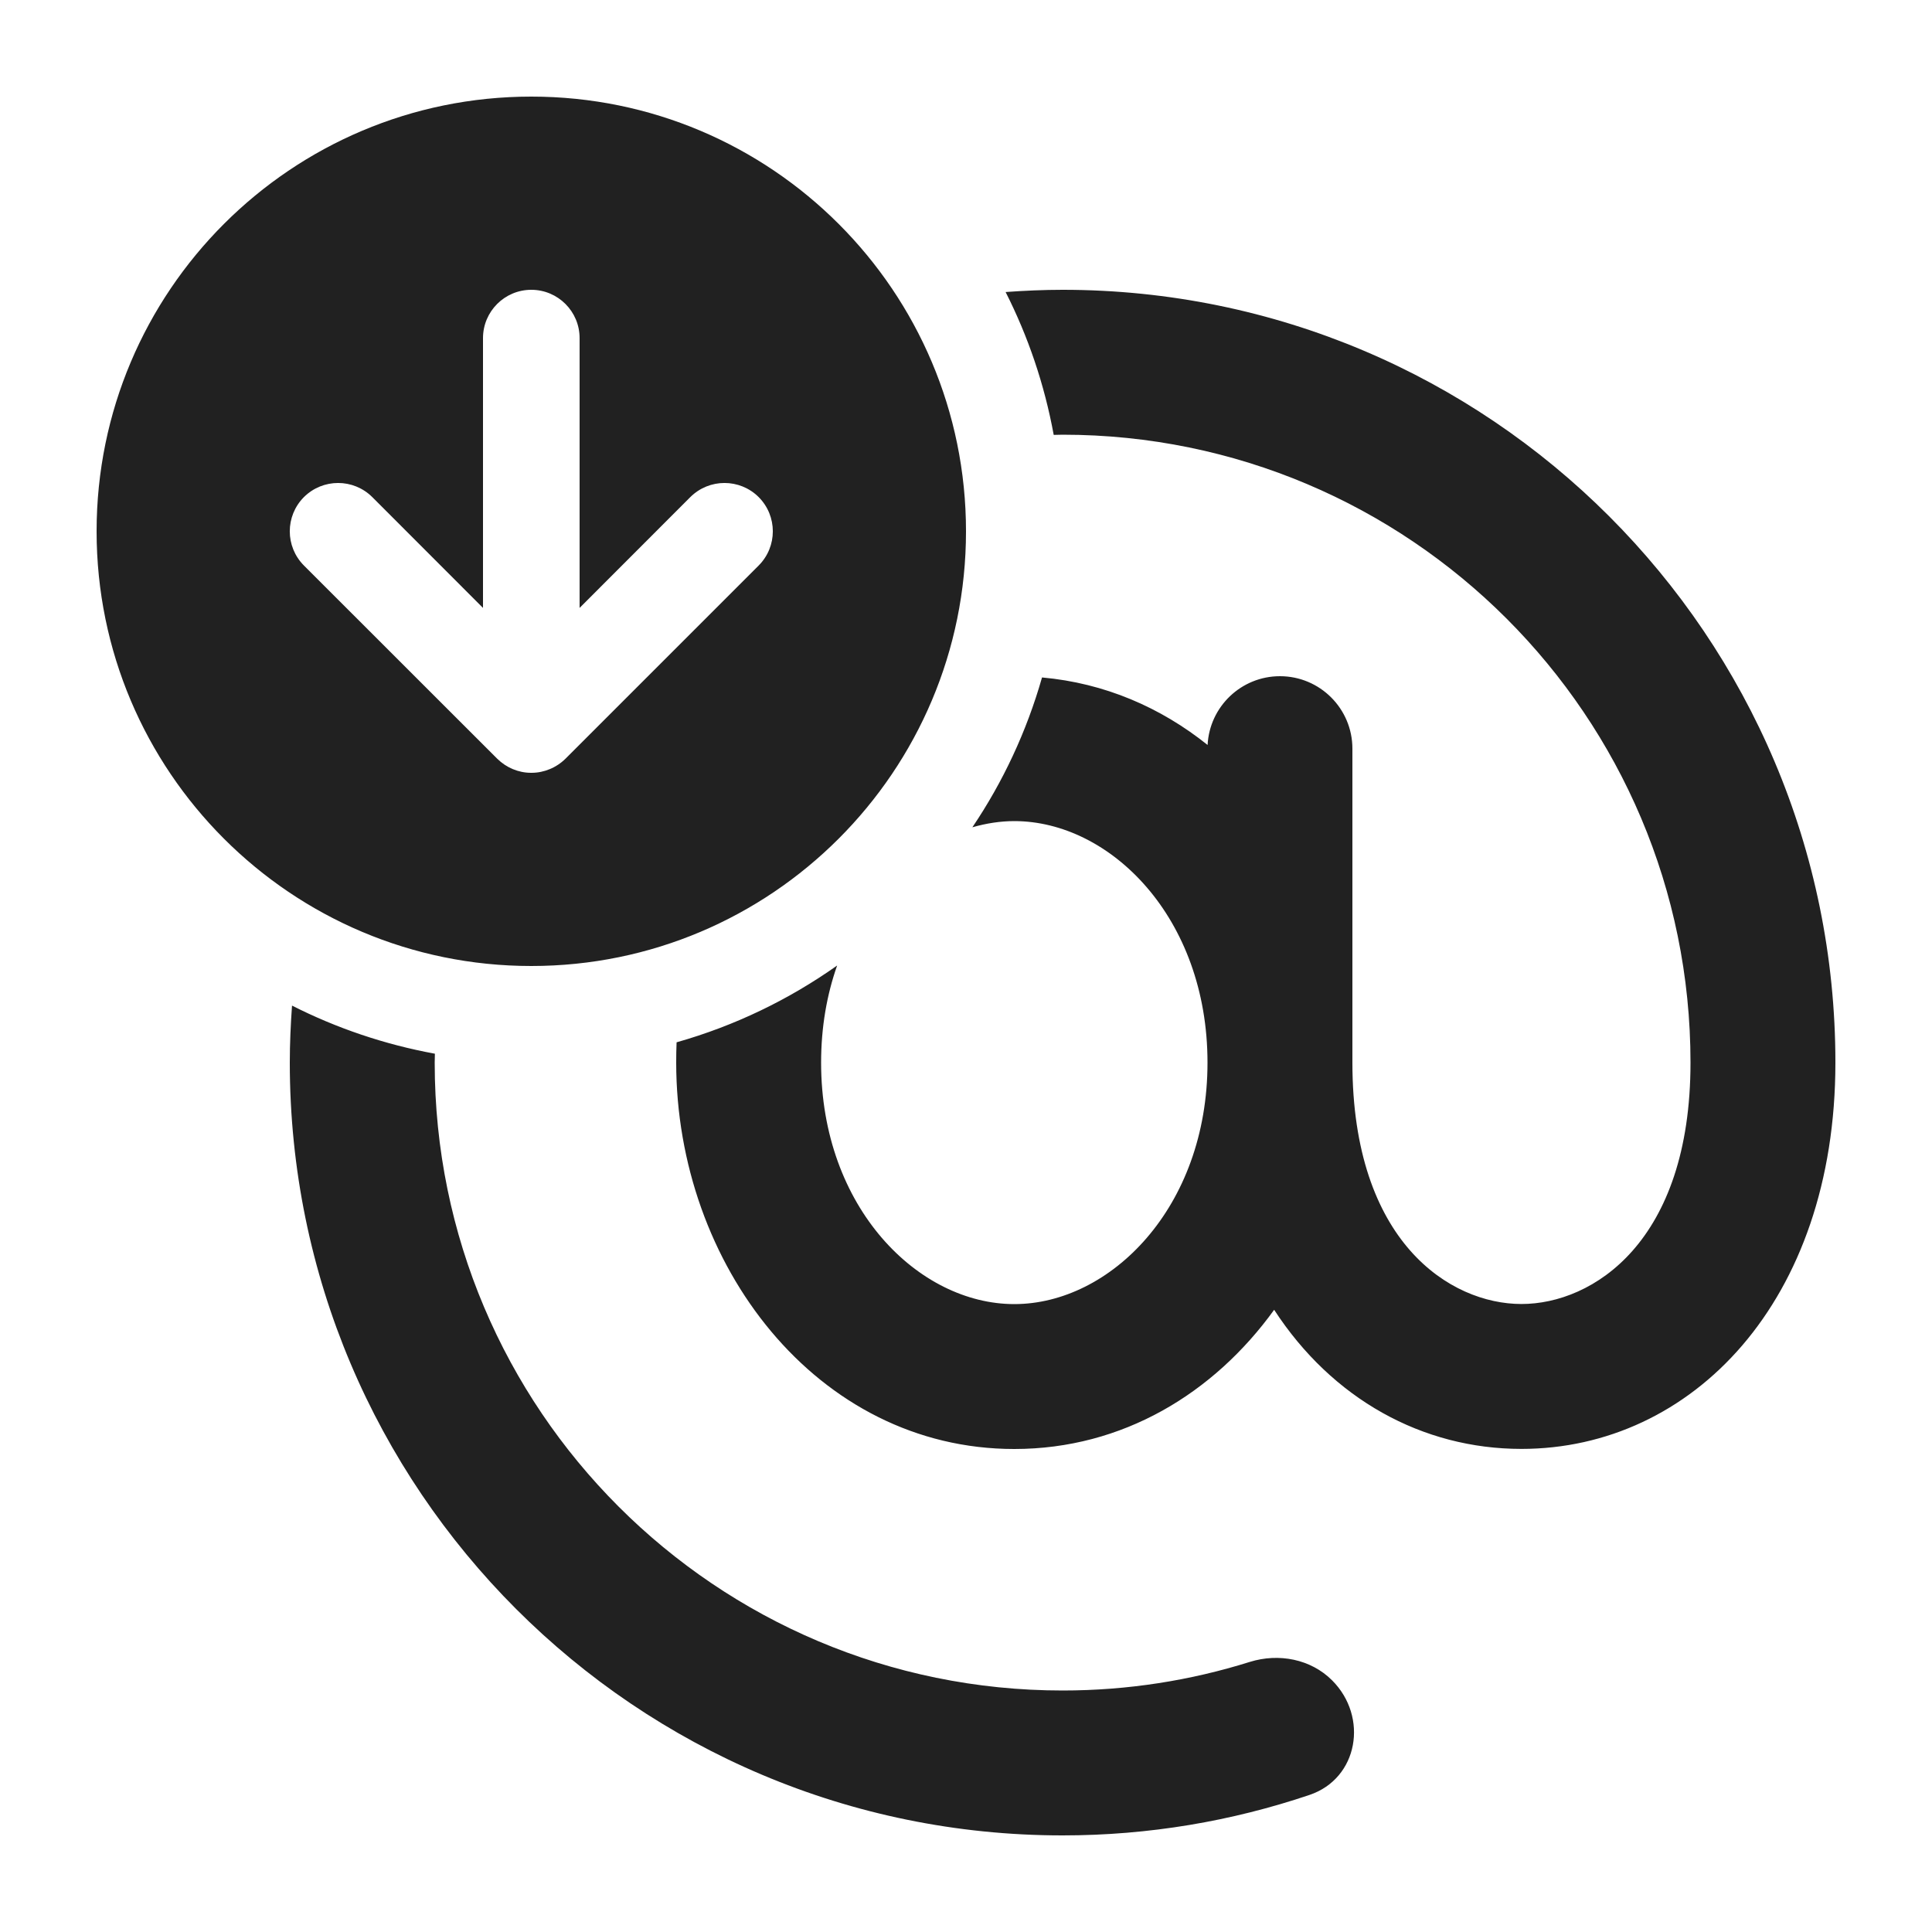
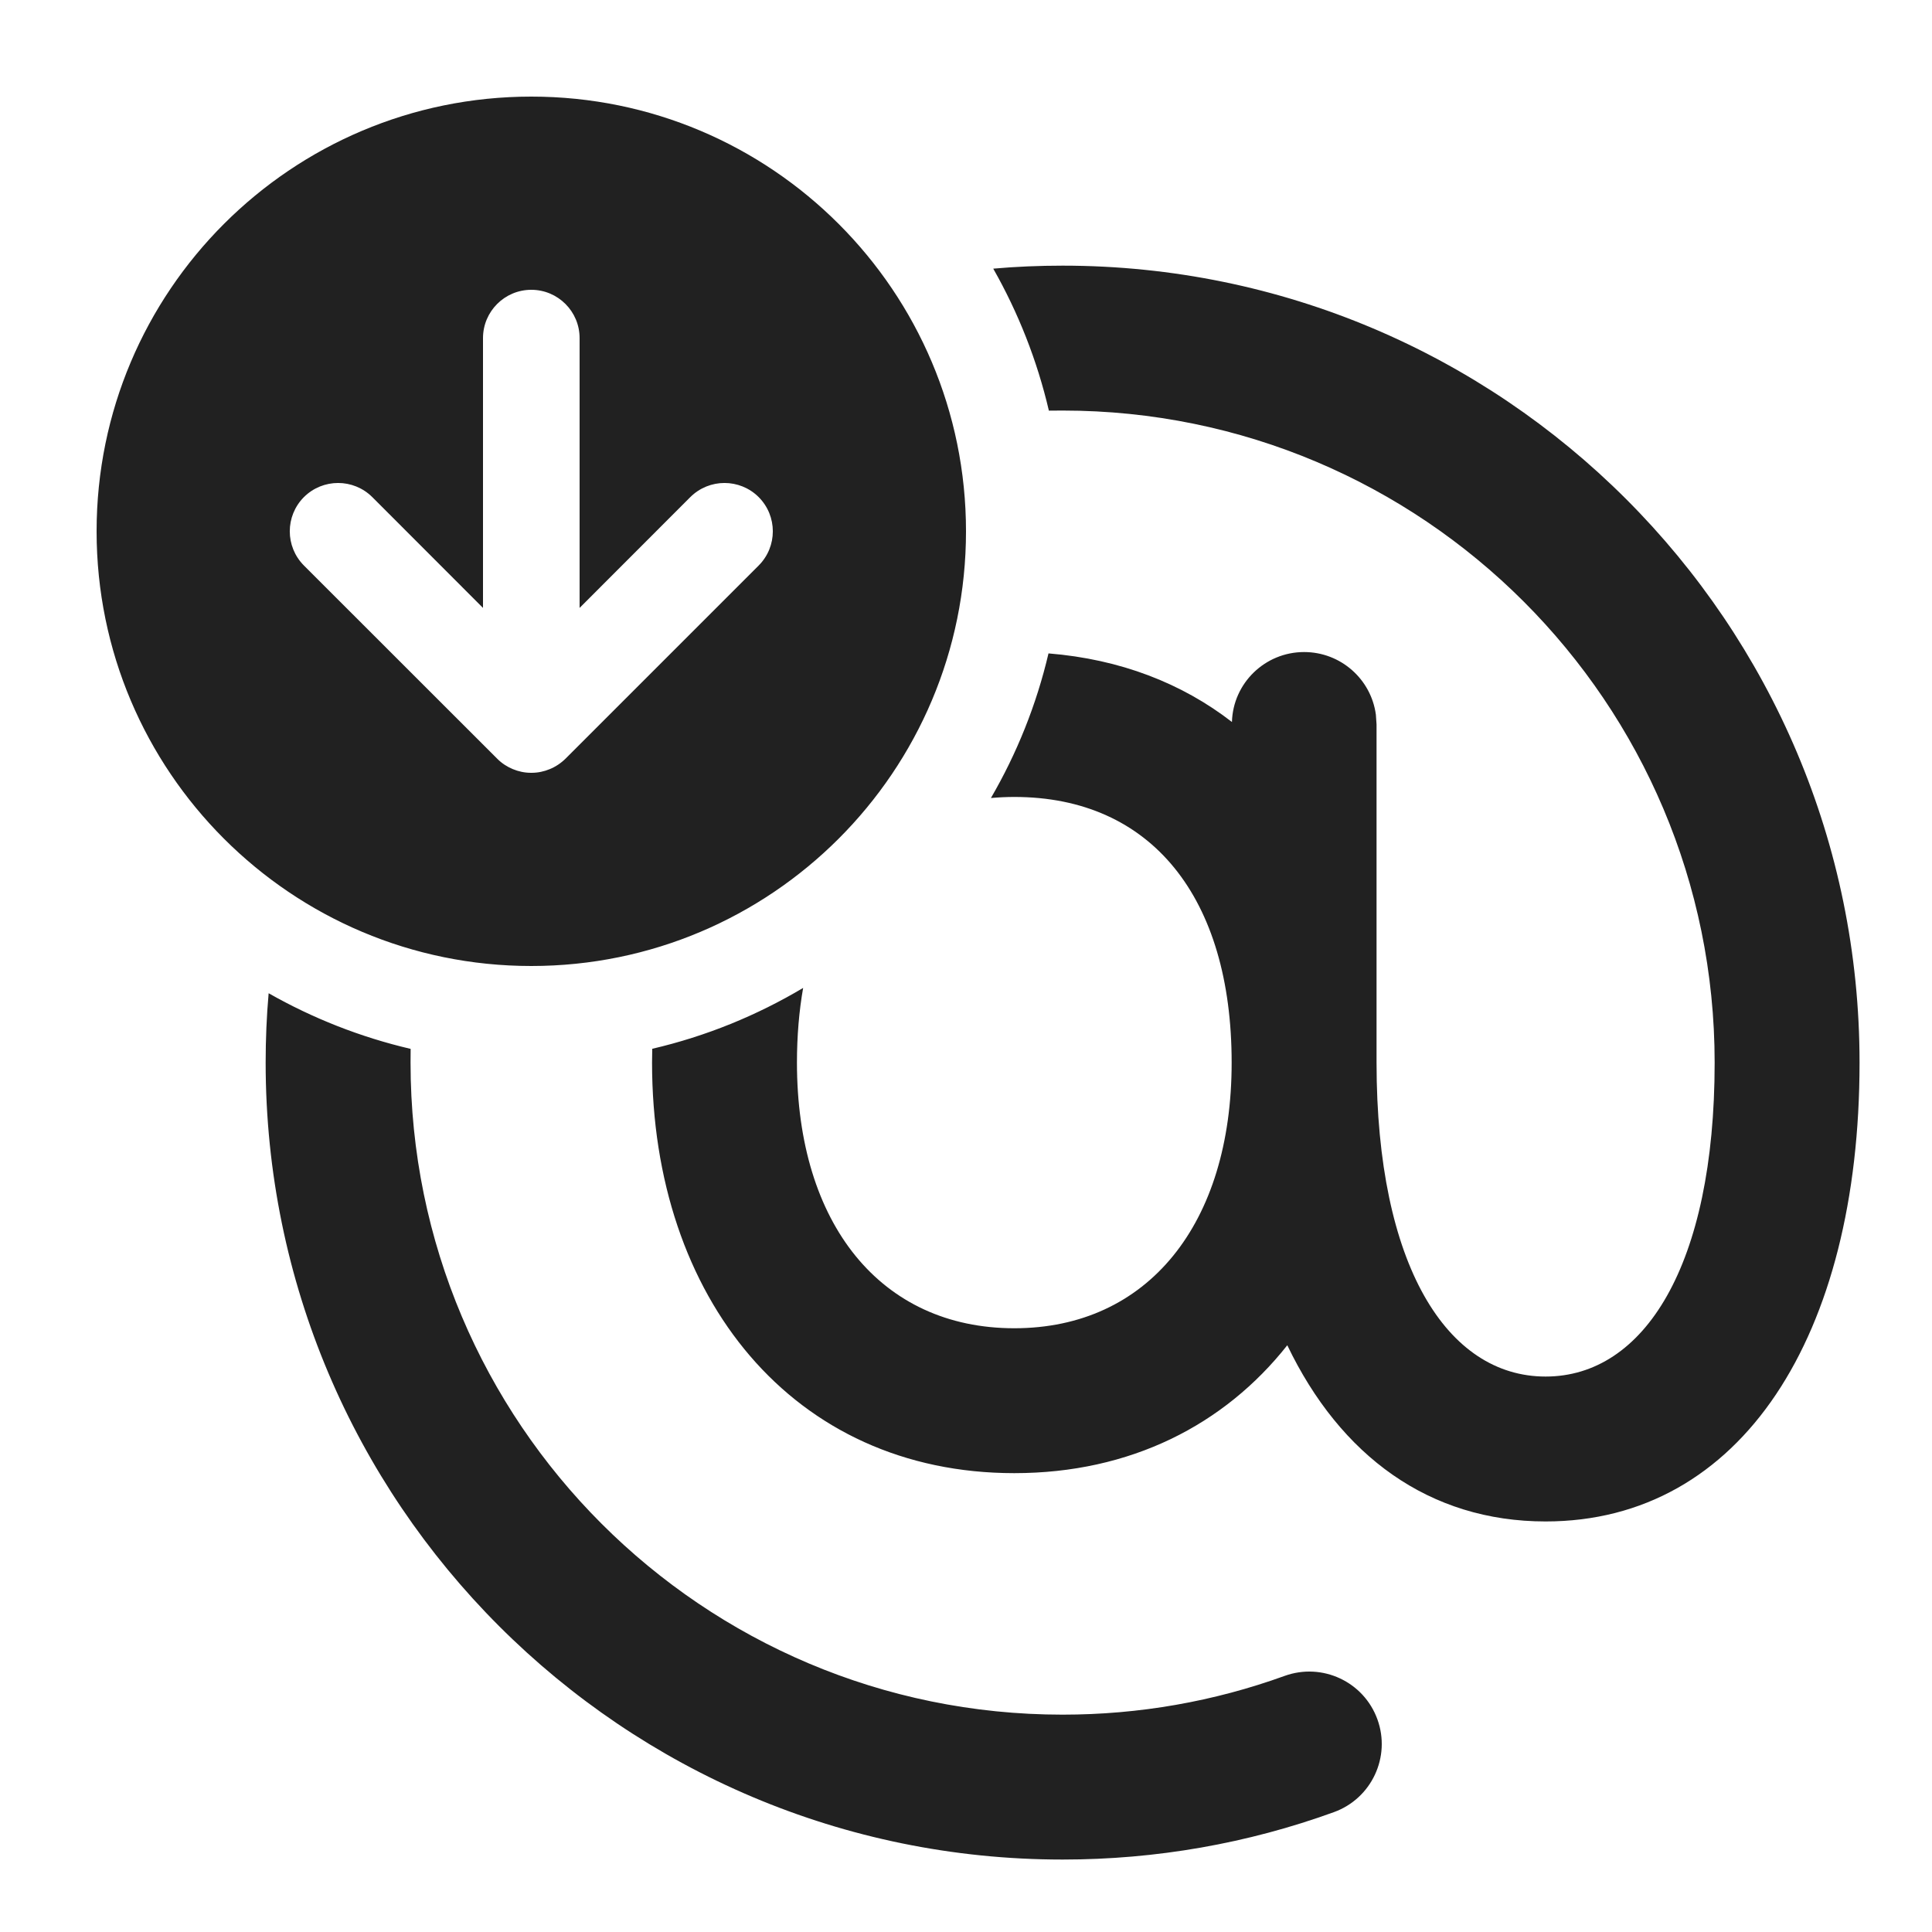
<svg xmlns="http://www.w3.org/2000/svg" width="20" height="20" viewBox="0 0 20 20" fill="none">
-   <path d="M3.023 10.41C3.483 10.643 3.979 10.812 4.502 10.908C4.502 10.939 4.5 10.969 4.5 11C4.5 14.59 7.41 17.5 11 17.5C11.675 17.5 12.326 17.396 12.938 17.204C13.237 17.111 13.569 17.174 13.79 17.395C14.168 17.773 14.062 18.41 13.556 18.581C12.753 18.852 11.894 19 11 19C6.582 19 3 15.418 3 11C3 10.802 3.009 10.605 3.023 10.41ZM11 3C15.418 3 19 6.582 19 11C19 13.475 17.512 14.999 15.75 14.999C14.723 14.999 13.79 14.481 13.19 13.559C12.566 14.423 11.622 15 10.5 15C8.454 15 7 13.087 7 11C7 10.93 7.001 10.86 7.004 10.79C7.607 10.619 8.167 10.348 8.666 9.995C8.56 10.295 8.5 10.632 8.5 11C8.5 12.503 9.508 13.5 10.5 13.5C11.492 13.5 12.5 12.503 12.5 11C12.5 9.497 11.492 8.5 10.5 8.5C10.355 8.5 10.209 8.523 10.066 8.564C10.383 8.094 10.628 7.571 10.787 7.013C11.436 7.071 12.017 7.324 12.501 7.712C12.521 7.315 12.849 7 13.25 7C13.664 7 14 7.336 14 7.75V11C14 12.857 15.012 13.499 15.75 13.499C16.488 13.499 17.5 12.857 17.5 11C17.5 7.41 14.59 4.5 11 4.5C10.969 4.5 10.939 4.502 10.908 4.502C10.812 3.979 10.643 3.483 10.41 3.023C10.605 3.009 10.802 3 11 3ZM5.5 1C7.985 1 10 3.015 10 5.5C10 7.985 7.985 10 5.5 10C3.015 10 1 7.985 1 5.5C1 3.015 3.015 1 5.5 1ZM5.5 3C5.224 3 5 3.224 5 3.5V6.293L3.854 5.146C3.658 4.951 3.342 4.951 3.146 5.146C2.951 5.342 2.951 5.658 3.146 5.854L5.148 7.855C5.196 7.902 5.251 7.938 5.309 7.962C5.367 7.986 5.43 8 5.497 8H5.503C5.57 8 5.633 7.986 5.691 7.962C5.75 7.938 5.806 7.901 5.854 7.854L7.854 5.854C8.049 5.658 8.049 5.342 7.854 5.146C7.658 4.951 7.342 4.951 7.146 5.146L6 6.293V3.5C6 3.224 5.776 3 5.5 3Z" fill="#212121" />
+   <path d="M10 5.5C10 7.985 7.985 10 5.5 10C3.015 10 1 7.985 1 5.5C1 3.015 3.015 1 5.5 1C7.985 1 10 3.015 10 5.5ZM5.146 7.853L5.149 7.856C5.196 7.903 5.251 7.938 5.309 7.962C5.367 7.986 5.43 8 5.497 8L5.5 8L5.503 8C5.57 8 5.633 7.986 5.691 7.962C5.75 7.938 5.806 7.901 5.854 7.854L7.854 5.854C8.049 5.658 8.049 5.342 7.854 5.146C7.658 4.951 7.342 4.951 7.146 5.146L6 6.293V3.5C6 3.224 5.776 3 5.5 3C5.224 3 5 3.224 5 3.5L5 6.293L3.854 5.146C3.658 4.951 3.342 4.951 3.146 5.146C2.951 5.342 2.951 5.658 3.146 5.854L5.146 7.853ZM12.753 7.474C12.237 7.074 11.598 6.824 10.854 6.764C10.729 7.297 10.526 7.8 10.258 8.261C10.337 8.254 10.417 8.25 10.5 8.25C11.923 8.25 12.75 9.297 12.75 11C12.75 12.669 11.883 13.75 10.5 13.75C9.117 13.75 8.25 12.669 8.25 11C8.25 10.725 8.272 10.466 8.314 10.227C7.835 10.512 7.31 10.727 6.752 10.857C6.751 10.904 6.75 10.952 6.75 11C6.75 13.434 8.207 15.25 10.5 15.25C11.702 15.25 12.674 14.751 13.326 13.926C13.875 15.071 14.796 15.75 16 15.75C18.026 15.75 19.25 13.827 19.25 11C19.25 6.444 15.556 2.75 11 2.75C10.758 2.75 10.518 2.76 10.282 2.781C10.54 3.235 10.736 3.729 10.858 4.251C10.905 4.25 10.952 4.25 11 4.25C14.728 4.25 17.75 7.272 17.75 11C17.75 13.102 17.019 14.25 16 14.25C14.981 14.25 14.25 13.102 14.25 11V7.5L14.243 7.398C14.194 7.032 13.88 6.75 13.5 6.75C13.095 6.75 12.764 7.072 12.753 7.474ZM2.781 10.282C3.235 10.54 3.729 10.736 4.251 10.858C4.25 10.905 4.25 10.952 4.25 11C4.25 14.728 7.272 17.75 11 17.75C11.794 17.75 12.568 17.613 13.298 17.349C13.688 17.208 14.118 17.409 14.259 17.799C14.4 18.188 14.198 18.618 13.809 18.759C12.916 19.083 11.969 19.25 11 19.25C6.444 19.25 2.75 15.556 2.75 11C2.75 10.758 2.76 10.518 2.781 10.282Z" fill="#212121" />
</svg>
